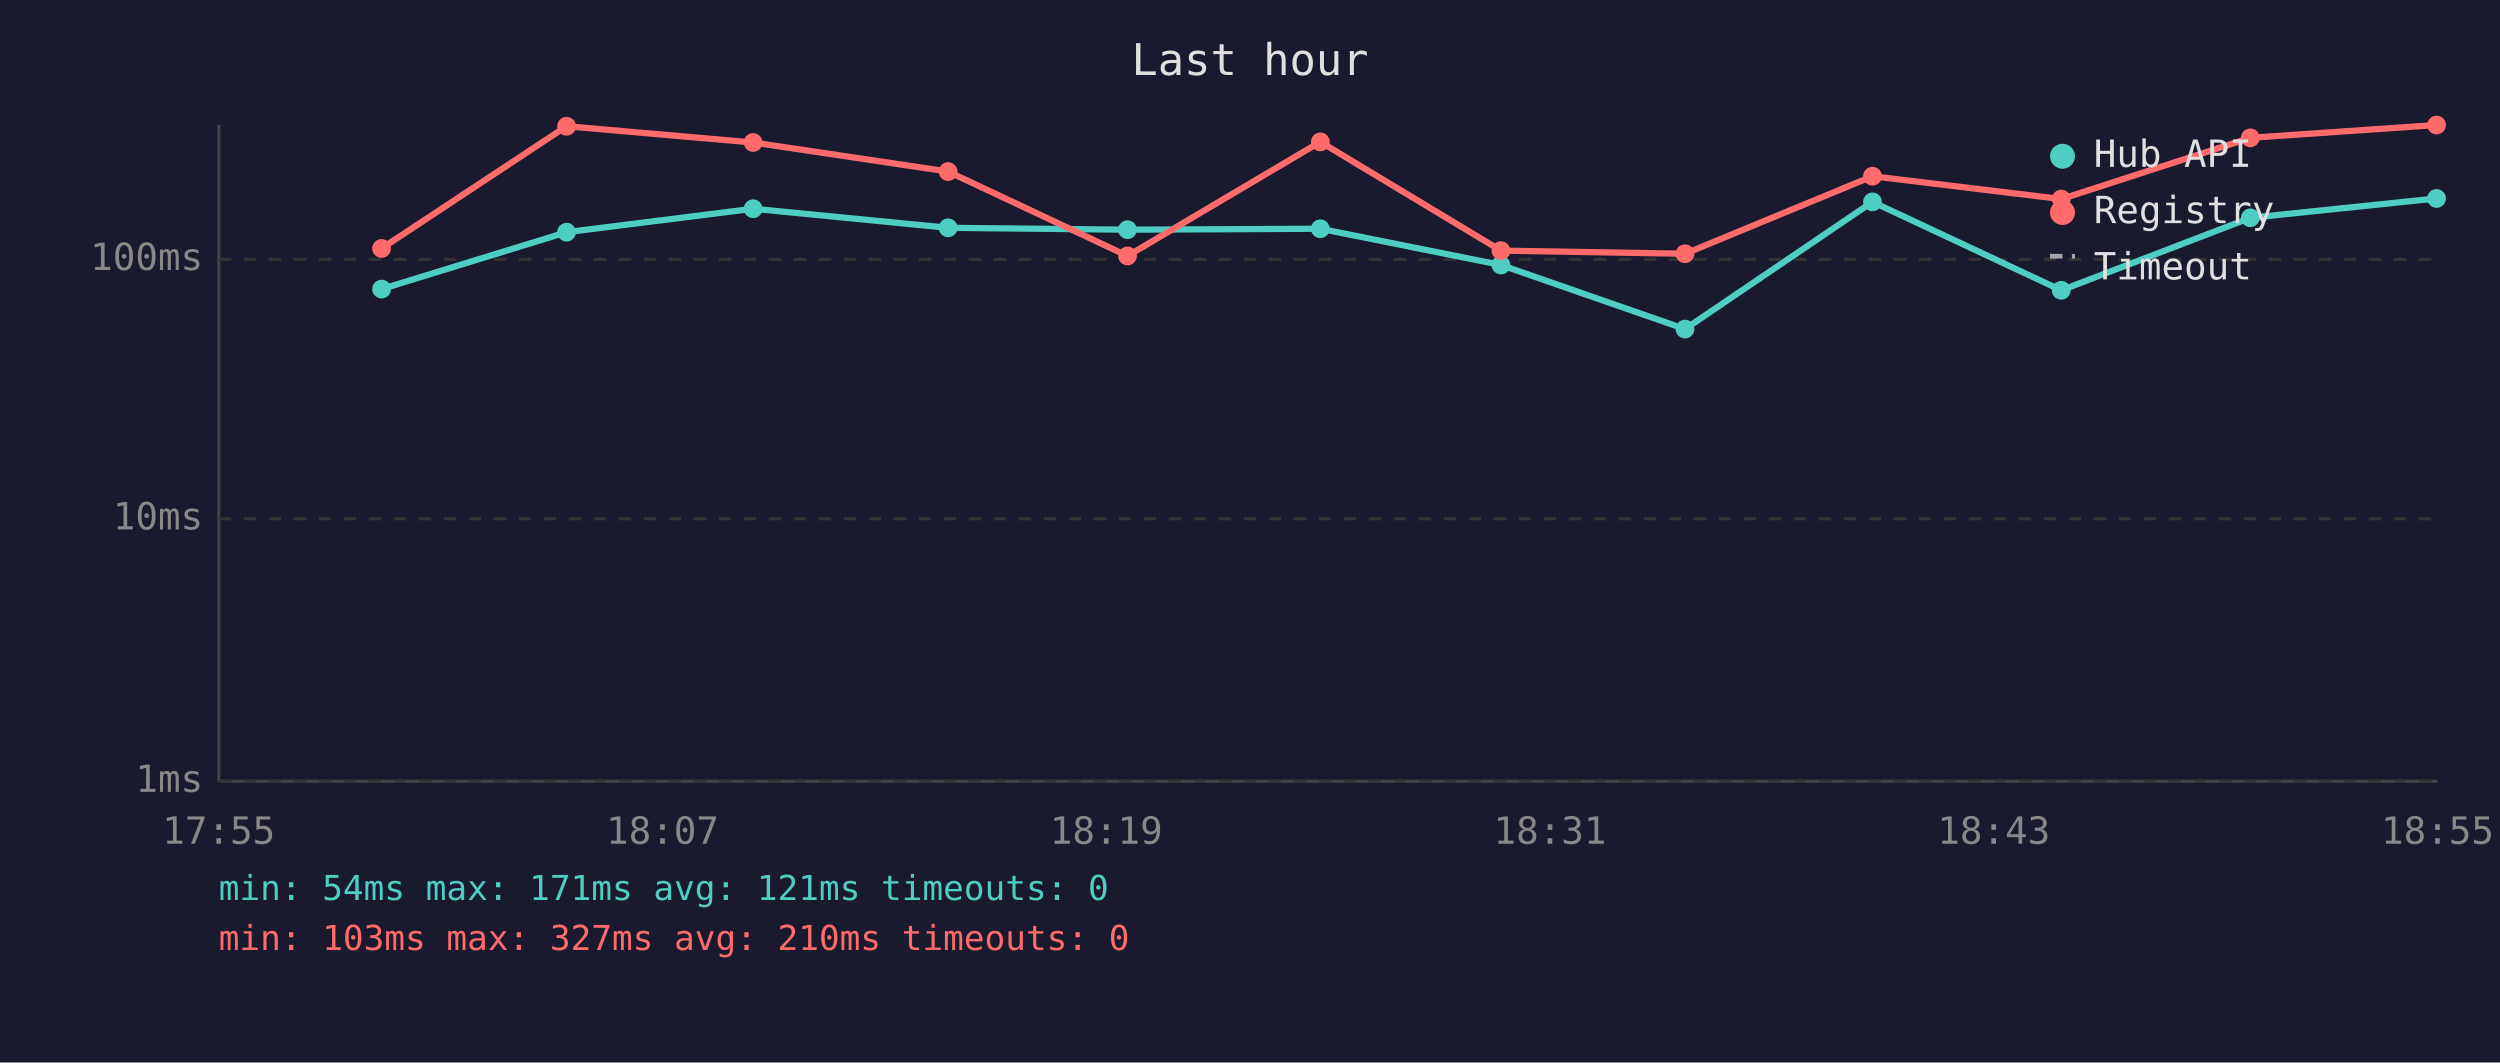
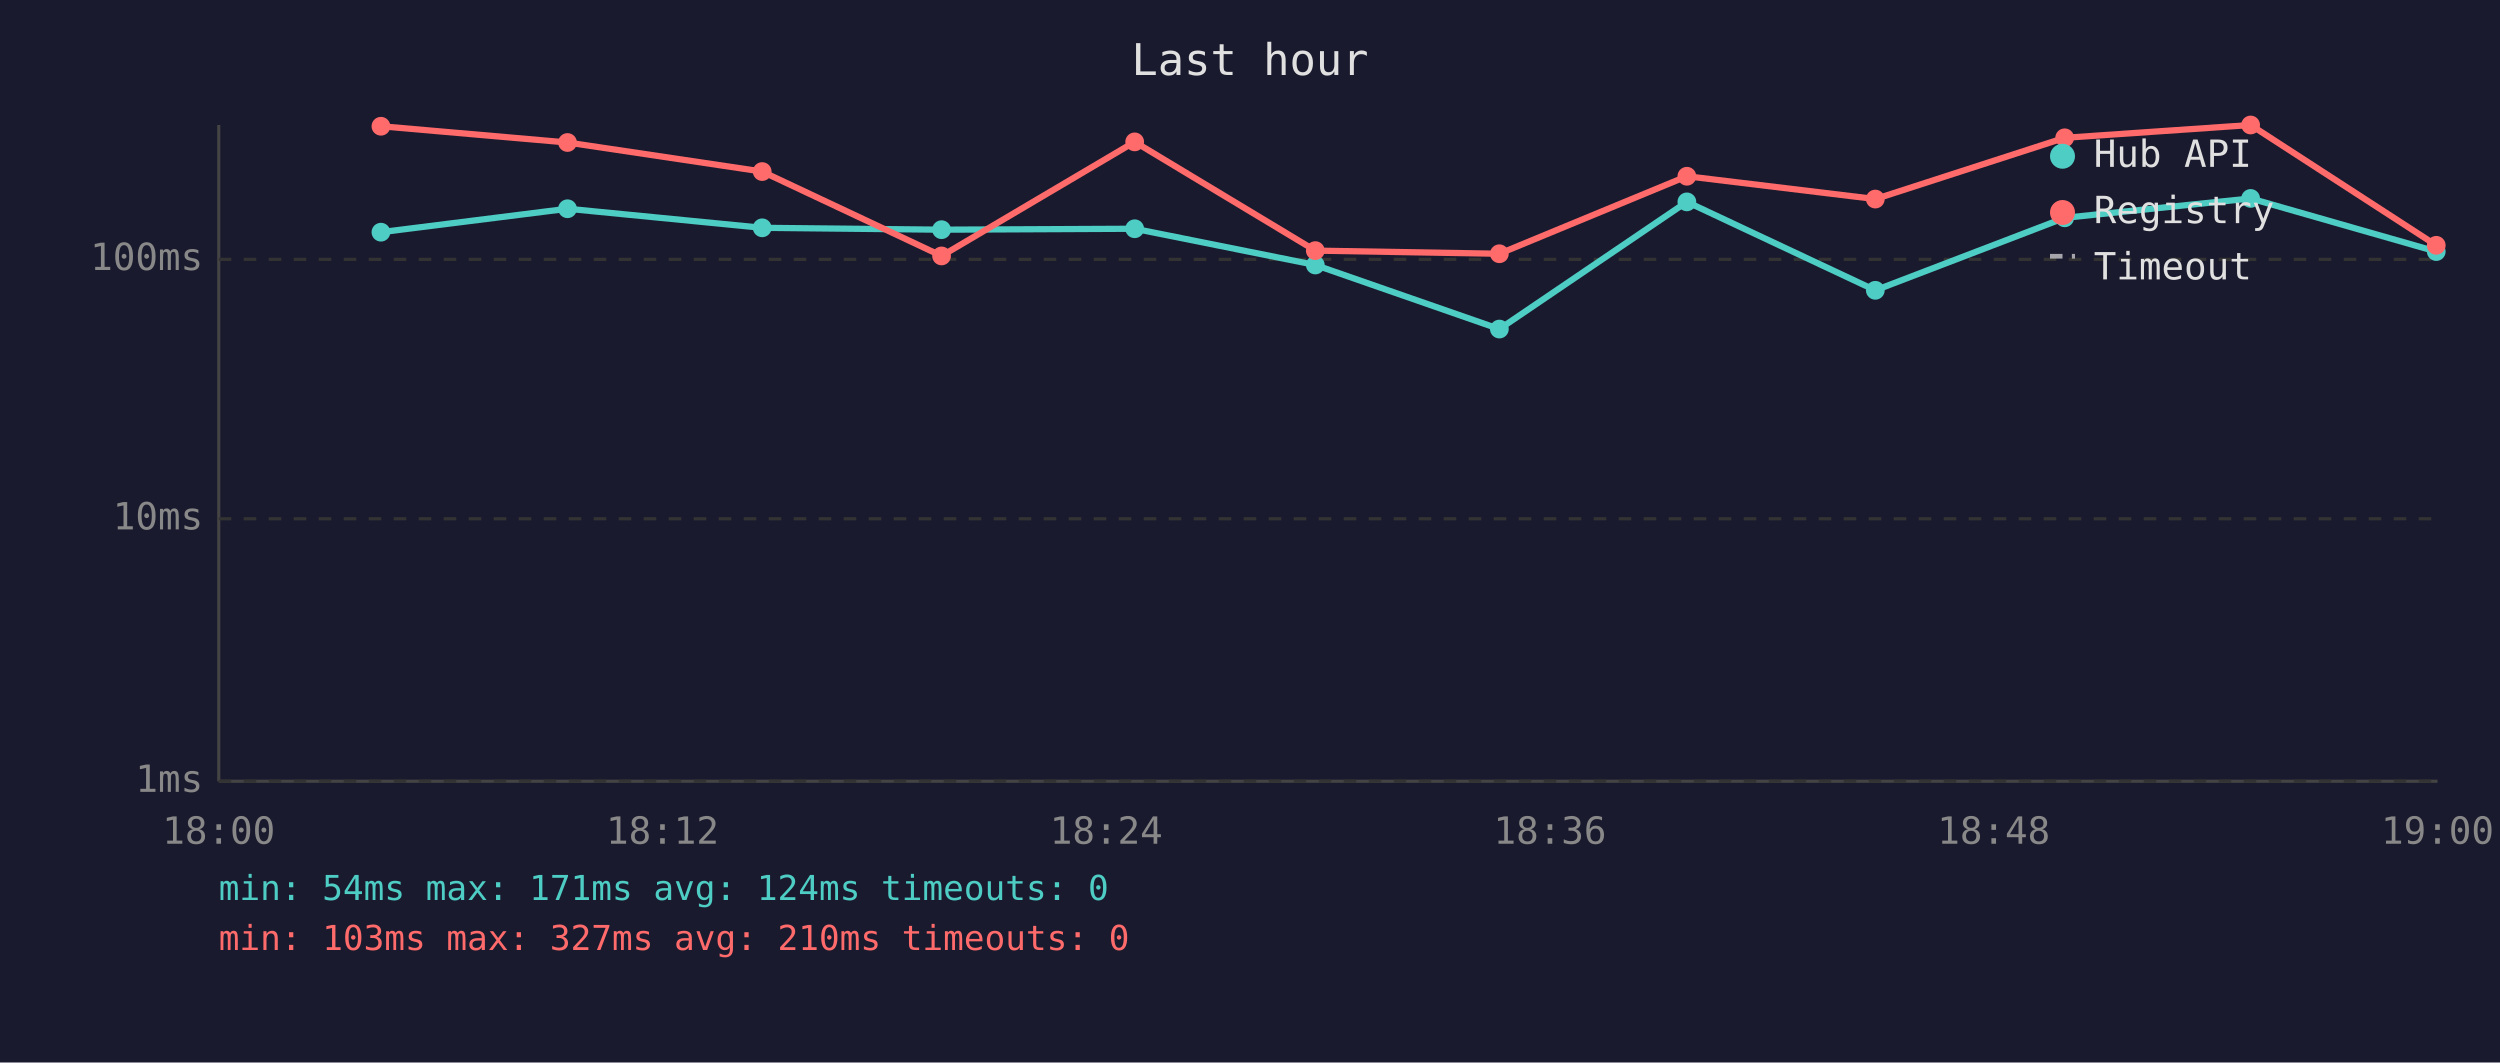
<svg xmlns="http://www.w3.org/2000/svg" viewBox="0 0 800 340" font-family="monospace" font-size="12">
  <rect width="800" height="340" fill="#1a1a2e" />
  <text x="400" y="24" fill="#e0e0e0" font-size="14" text-anchor="middle">Last hour</text>
  <line x1="70" y1="40" x2="70" y2="250" stroke="#444" stroke-width="1" />
  <line x1="70" y1="250" x2="780" y2="250" stroke="#444" stroke-width="1" />
  <line x1="70" y1="250" x2="780" y2="250" stroke="#333" stroke-width="1" stroke-dasharray="4" />
  <text x="65" y="250" fill="#888" text-anchor="end" dominant-baseline="middle">1ms</text>
  <line x1="70" y1="166" x2="780" y2="166" stroke="#333" stroke-width="1" stroke-dasharray="4" />
  <text x="65" y="166" fill="#888" text-anchor="end" dominant-baseline="middle">10ms</text>
  <line x1="70" y1="83" x2="780" y2="83" stroke="#333" stroke-width="1" stroke-dasharray="4" />
  <text x="65" y="83" fill="#888" text-anchor="end" dominant-baseline="middle">100ms</text>
-   <text x="70" y="270" fill="#888" text-anchor="middle">17:55</text>
-   <text x="212" y="270" fill="#888" text-anchor="middle">18:07</text>
-   <text x="354" y="270" fill="#888" text-anchor="middle">18:19</text>
-   <text x="496" y="270" fill="#888" text-anchor="middle">18:31</text>
-   <text x="638" y="270" fill="#888" text-anchor="middle">18:43</text>
-   <text x="780" y="270" fill="#888" text-anchor="middle">18:55</text>
-   <polyline points="122.1,92.5 181.3,74.3 241.0,66.8 303.4,72.9 360.8,73.5 422.5,73.2 480.3,84.8 539.2,105.3 599.2,64.6 659.6,92.9 720.1,69.7 779.7,63.5" fill="none" stroke="#4ecdc4" stroke-width="2" opacity="1" />
-   <circle cx="122.1" cy="92.5" r="3" fill="#4ecdc4" />
-   <circle cx="181.3" cy="74.3" r="3" fill="#4ecdc4" />
-   <circle cx="241.0" cy="66.8" r="3" fill="#4ecdc4" />
-   <circle cx="303.4" cy="72.9" r="3" fill="#4ecdc4" />
-   <circle cx="360.8" cy="73.5" r="3" fill="#4ecdc4" />
-   <circle cx="422.5" cy="73.2" r="3" fill="#4ecdc4" />
-   <circle cx="480.3" cy="84.8" r="3" fill="#4ecdc4" />
-   <circle cx="539.2" cy="105.3" r="3" fill="#4ecdc4" />
-   <circle cx="599.2" cy="64.6" r="3" fill="#4ecdc4" />
-   <circle cx="659.6" cy="92.9" r="3" fill="#4ecdc4" />
-   <circle cx="720.1" cy="69.7" r="3" fill="#4ecdc4" />
-   <circle cx="779.7" cy="63.5" r="3" fill="#4ecdc4" />
-   <polyline points="122.1,79.5 181.3,40.4 241.0,45.6 303.4,54.9 360.8,81.9 422.5,45.4 480.3,80.2 539.2,81.2 599.2,56.4 659.6,63.7 720.1,44.1 779.7,40.0" fill="none" stroke="#ff6b6b" stroke-width="2" opacity="1" />
-   <circle cx="122.1" cy="79.5" r="3" fill="#ff6b6b" />
-   <circle cx="181.3" cy="40.4" r="3" fill="#ff6b6b" />
-   <circle cx="241.0" cy="45.6" r="3" fill="#ff6b6b" />
-   <circle cx="303.4" cy="54.9" r="3" fill="#ff6b6b" />
-   <circle cx="360.8" cy="81.9" r="3" fill="#ff6b6b" />
-   <circle cx="422.5" cy="45.4" r="3" fill="#ff6b6b" />
-   <circle cx="480.3" cy="80.2" r="3" fill="#ff6b6b" />
-   <circle cx="539.2" cy="81.2" r="3" fill="#ff6b6b" />
-   <circle cx="599.2" cy="56.4" r="3" fill="#ff6b6b" />
-   <circle cx="659.6" cy="63.7" r="3" fill="#ff6b6b" />
-   <circle cx="720.1" cy="44.1" r="3" fill="#ff6b6b" />
-   <circle cx="779.7" cy="40.0" r="3" fill="#ff6b6b" />
+   <text x="70" y="270" fill="#888" text-anchor="middle">18:00</text>
+   <text x="212" y="270" fill="#888" text-anchor="middle">18:12</text>
+   <text x="354" y="270" fill="#888" text-anchor="middle">18:24</text>
+   <text x="496" y="270" fill="#888" text-anchor="middle">18:36</text>
+   <text x="638" y="270" fill="#888" text-anchor="middle">18:48</text>
+   <text x="780" y="270" fill="#888" text-anchor="middle">19:00</text>
+   <polyline points="121.9,74.3 181.6,66.8 243.9,72.9 301.3,73.5 363.1,73.2 420.9,84.8 479.8,105.3 539.8,64.6 600.1,92.9 660.7,69.7 720.2,63.5 779.6,80.5" fill="none" stroke="#4ecdc4" stroke-width="2" opacity="1" />
+   <circle cx="121.9" cy="74.3" r="3" fill="#4ecdc4" />
+   <circle cx="181.6" cy="66.8" r="3" fill="#4ecdc4" />
+   <circle cx="243.9" cy="72.9" r="3" fill="#4ecdc4" />
+   <circle cx="301.3" cy="73.5" r="3" fill="#4ecdc4" />
+   <circle cx="363.1" cy="73.2" r="3" fill="#4ecdc4" />
+   <circle cx="420.9" cy="84.8" r="3" fill="#4ecdc4" />
+   <circle cx="479.8" cy="105.3" r="3" fill="#4ecdc4" />
+   <circle cx="539.8" cy="64.6" r="3" fill="#4ecdc4" />
+   <circle cx="600.1" cy="92.9" r="3" fill="#4ecdc4" />
+   <circle cx="660.7" cy="69.7" r="3" fill="#4ecdc4" />
+   <circle cx="720.2" cy="63.5" r="3" fill="#4ecdc4" />
+   <circle cx="779.6" cy="80.5" r="3" fill="#4ecdc4" />
+   <polyline points="121.9,40.4 181.6,45.6 243.9,54.9 301.3,81.9 363.1,45.4 420.9,80.2 479.8,81.2 539.8,56.4 600.1,63.7 660.7,44.1 720.2,40.0 779.6,78.5" fill="none" stroke="#ff6b6b" stroke-width="2" opacity="1" />
+   <circle cx="121.9" cy="40.4" r="3" fill="#ff6b6b" />
+   <circle cx="181.6" cy="45.6" r="3" fill="#ff6b6b" />
+   <circle cx="243.9" cy="54.9" r="3" fill="#ff6b6b" />
+   <circle cx="301.3" cy="81.9" r="3" fill="#ff6b6b" />
+   <circle cx="363.1" cy="45.4" r="3" fill="#ff6b6b" />
+   <circle cx="420.9" cy="80.2" r="3" fill="#ff6b6b" />
+   <circle cx="479.8" cy="81.2" r="3" fill="#ff6b6b" />
+   <circle cx="539.8" cy="56.4" r="3" fill="#ff6b6b" />
+   <circle cx="600.1" cy="63.7" r="3" fill="#ff6b6b" />
+   <circle cx="660.7" cy="44.1" r="3" fill="#ff6b6b" />
+   <circle cx="720.2" cy="40.0" r="3" fill="#ff6b6b" />
+   <circle cx="779.6" cy="78.5" r="3" fill="#ff6b6b" />
  <circle cx="660" cy="50" r="4" fill="#4ecdc4" />
  <text x="670" y="50" fill="#e0e0e0" dominant-baseline="middle">Hub API</text>
  <circle cx="660" cy="68" r="4" fill="#ff6b6b" />
  <text x="670" y="68" fill="#e0e0e0" dominant-baseline="middle">Registry</text>
  <line x1="656" y1="82" x2="664" y2="82" stroke="#e0e0e0" stroke-width="1.5" stroke-dasharray="4,3" opacity="0.7" />
  <text x="670" y="86" fill="#e0e0e0" dominant-baseline="middle">Timeout</text>
-   <text x="70" y="288" fill="#4ecdc4" font-size="11">min: 54ms  max: 171ms  avg: 121ms  timeouts: 0</text>
+   <text x="70" y="288" fill="#4ecdc4" font-size="11">min: 54ms  max: 171ms  avg: 124ms  timeouts: 0</text>
  <text x="70" y="304" fill="#ff6b6b" font-size="11">min: 103ms  max: 327ms  avg: 210ms  timeouts: 0</text>
</svg>
